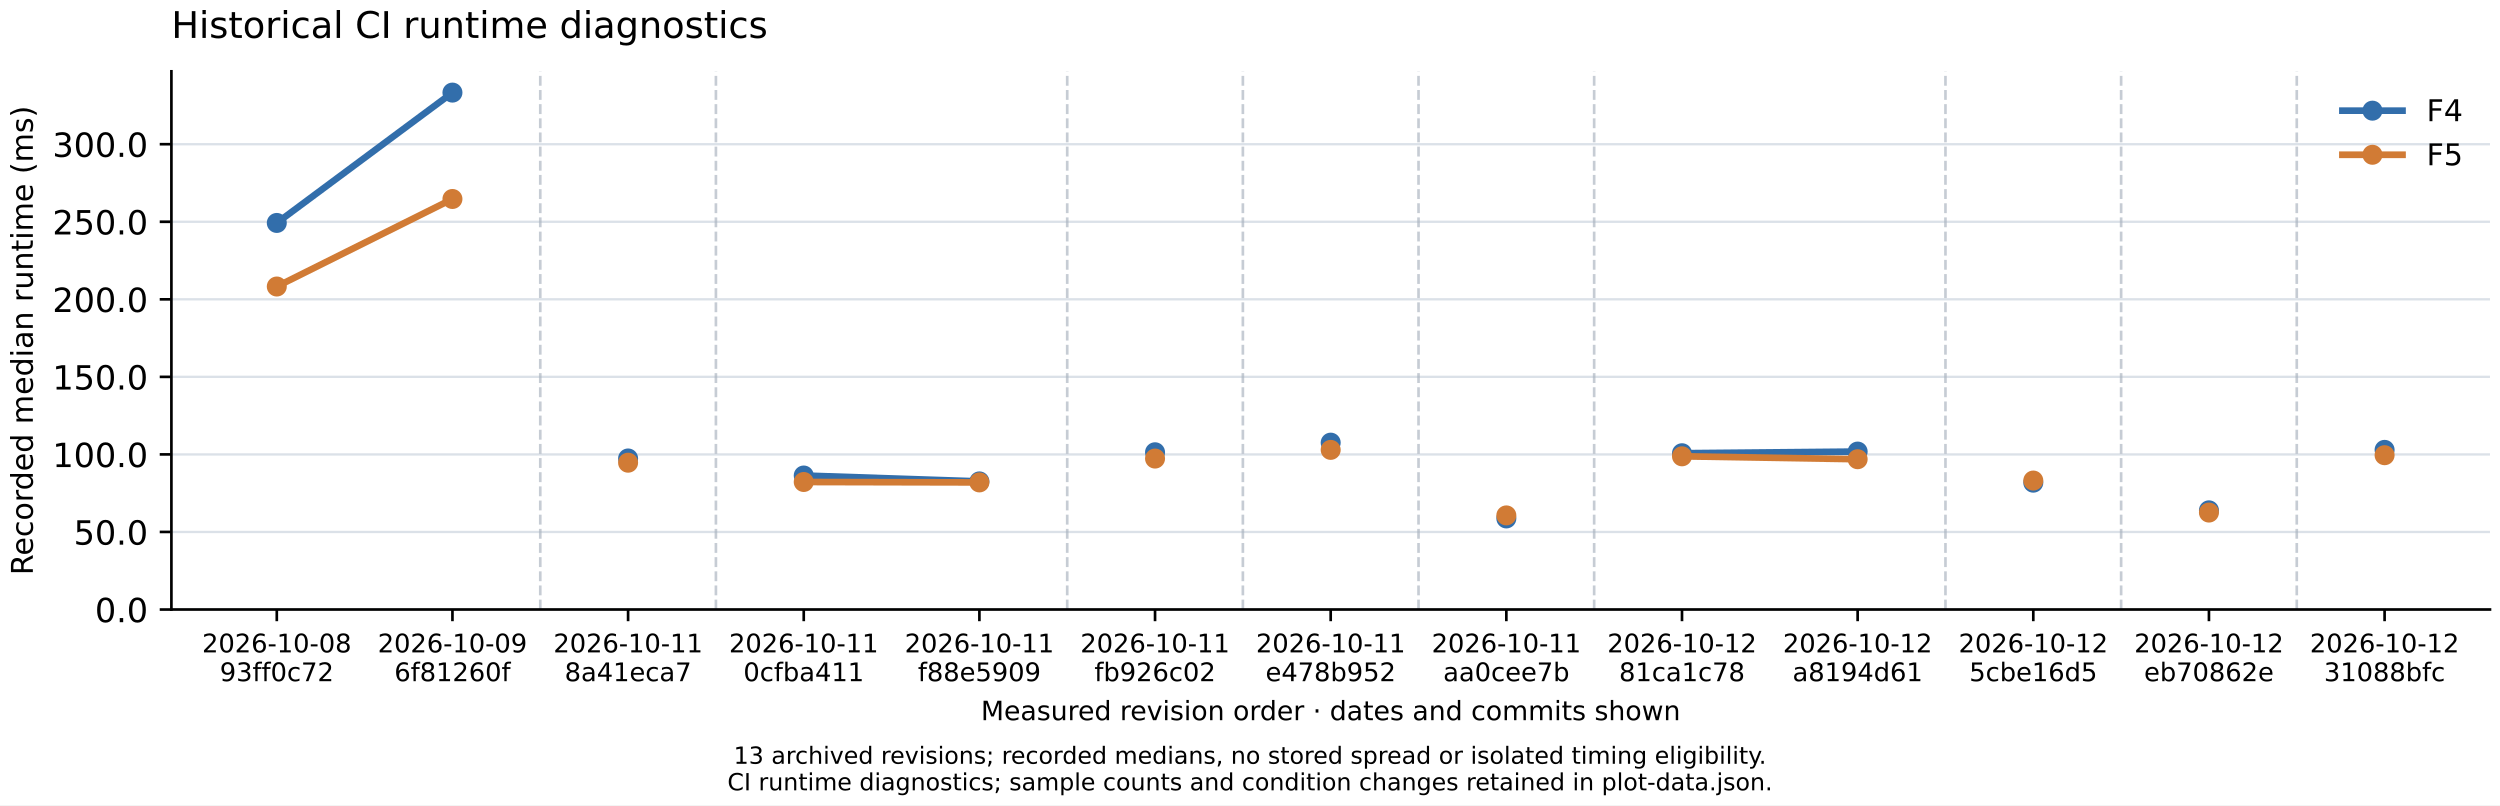
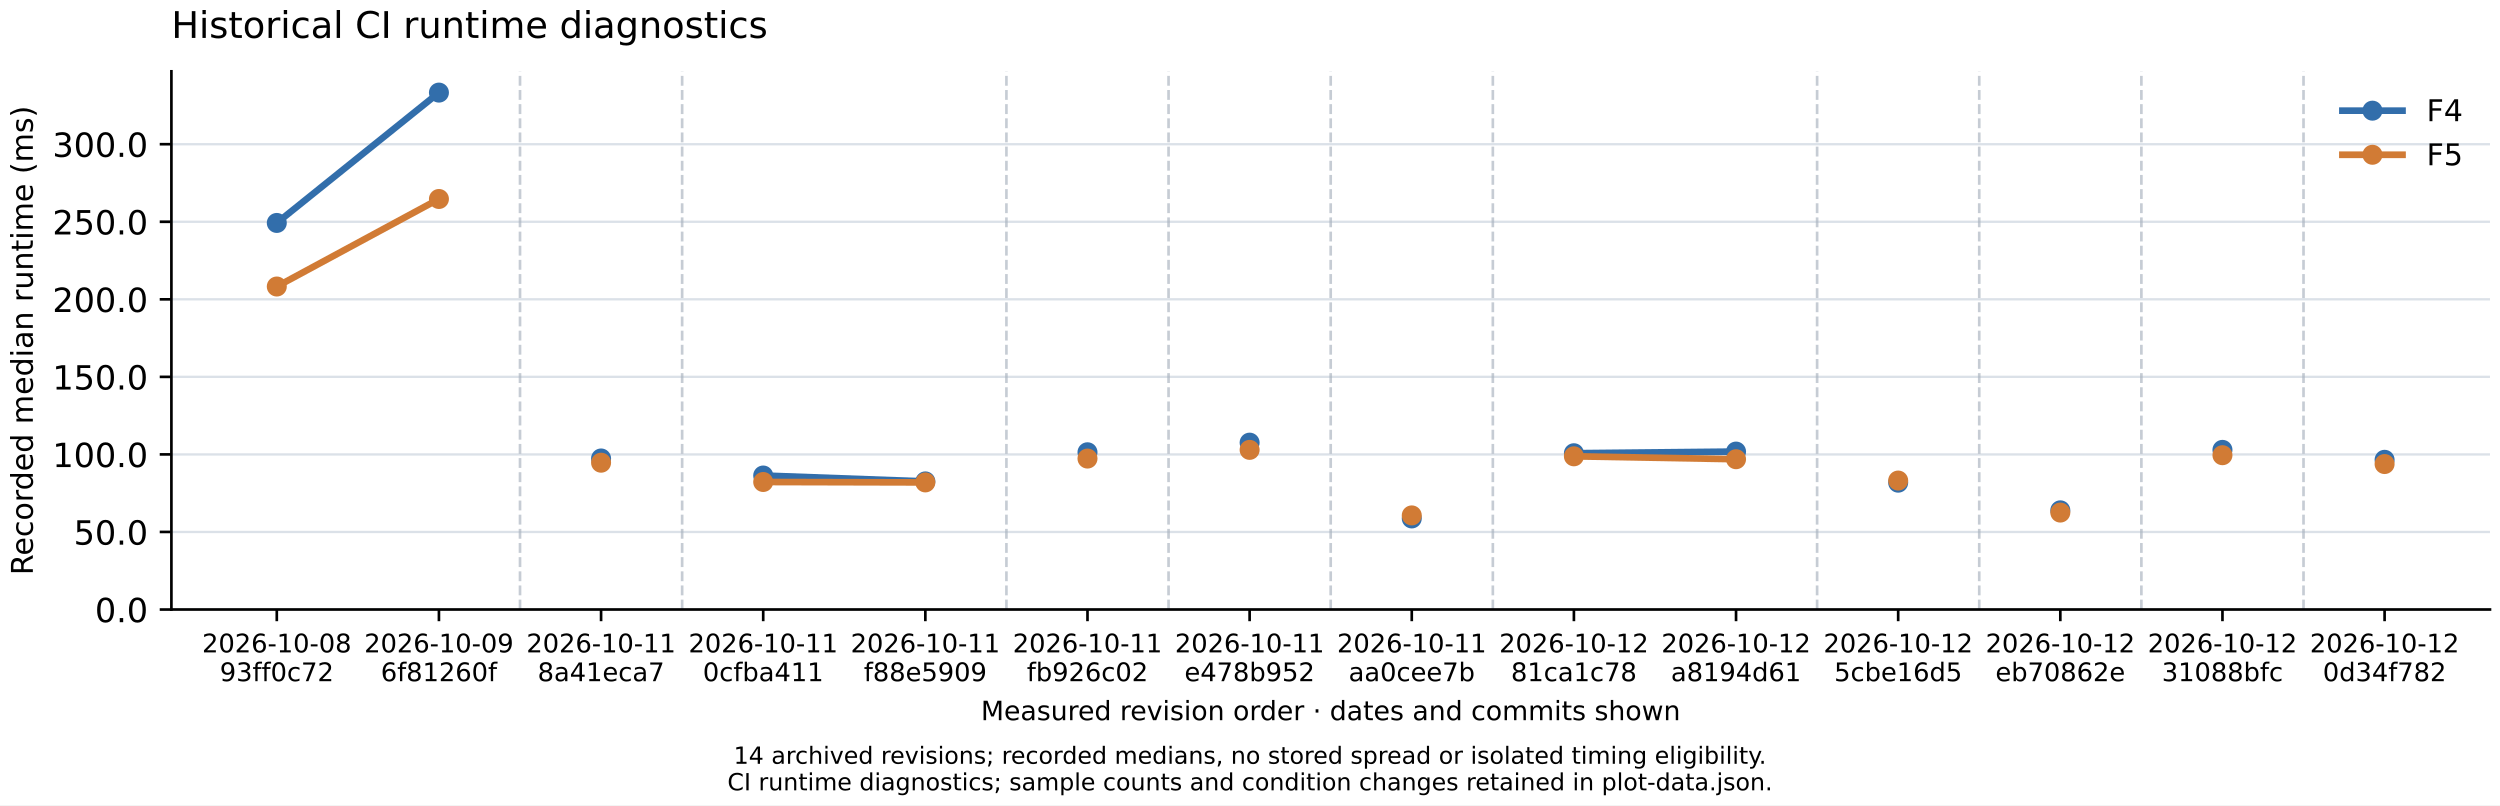
<svg xmlns="http://www.w3.org/2000/svg" xmlns:xlink="http://www.w3.org/1999/xlink" width="748.8pt" height="241.2pt" viewBox="0 0 748.8 241.2" version="1.1">
  <defs>
    <style type="text/css">*{stroke-linejoin: round; stroke-linecap: butt}</style>
  </defs>
  <g id="figure_1">
    <g id="patch_1">
      <path d="M 0 241.2  L 748.8 241.2  L 748.8 0  L 0 0  z " style="fill: #ffffff" />
    </g>
    <g id="axes_1">
      <g id="patch_2">
        <path d="M 51.339 182.56  L 745.8 182.56  L 745.8 21.359  L 51.339 21.359  z " style="fill: #ffffff" />
      </g>
      <g id="matplotlib.axis_1">
        <g id="xtick_1">
          <g id="line2d_1">
            <defs>
              <path id="m1b1e677c78" d="M 0 0  L 0 3.5  " style="stroke: #000000; stroke-width: 0.8" />
            </defs>
            <g>
              <use xlink:href="#m1b1e677c78" x="82.905" y="182.56" style="stroke: #000000; stroke-width: 0.8" />
            </g>
          </g>
          <g id="text_1">
            <text style="font-size: 7.7px; font-family: 'DejaVu Sans', 'Bitstream Vera Sans', 'Computer Modern Sans Serif', 'Lucida Grande', 'Verdana', 'Geneva', 'Lucid', 'Arial', 'Helvetica', 'Avant Garde', sans-serif" transform="translate(60.53057 195.4112)">2026-10-08</text>
            <text style="font-size: 7.7px; font-family: 'DejaVu Sans', 'Bitstream Vera Sans', 'Computer Modern Sans Serif', 'Lucida Grande', 'Verdana', 'Geneva', 'Lucid', 'Arial', 'Helvetica', 'Avant Garde', sans-serif" transform="translate(65.82974 204.0335)">93ff0c72</text>
          </g>
        </g>
        <g id="xtick_2">
          <g id="line2d_2">
            <g>
-               <use xlink:href="#m1b1e677c78" x="135.516" y="182.56" style="stroke: #000000; stroke-width: 0.8" />
+               <use xlink:href="#m1b1e677c78" x="131.469" y="182.56" style="stroke: #000000; stroke-width: 0.8" />
            </g>
          </g>
          <g id="text_2">
-             <text style="font-size: 7.7px; font-family: 'DejaVu Sans', 'Bitstream Vera Sans', 'Computer Modern Sans Serif', 'Lucida Grande', 'Verdana', 'Geneva', 'Lucid', 'Arial', 'Helvetica', 'Avant Garde', sans-serif" transform="translate(113.1413 195.4112)">2026-10-09</text>
-             <text style="font-size: 7.7px; font-family: 'DejaVu Sans', 'Bitstream Vera Sans', 'Computer Modern Sans Serif', 'Lucida Grande', 'Verdana', 'Geneva', 'Lucid', 'Arial', 'Helvetica', 'Avant Garde', sans-serif" transform="translate(118.1078 204.0335)">6f81260f</text>
+             <text style="font-size: 7.7px; font-family: 'DejaVu Sans', 'Bitstream Vera Sans', 'Computer Modern Sans Serif', 'Lucida Grande', 'Verdana', 'Geneva', 'Lucid', 'Arial', 'Helvetica', 'Avant Garde', sans-serif" transform="translate(109.0943 195.4112)">2026-10-09</text>
+             <text style="font-size: 7.7px; font-family: 'DejaVu Sans', 'Bitstream Vera Sans', 'Computer Modern Sans Serif', 'Lucida Grande', 'Verdana', 'Geneva', 'Lucid', 'Arial', 'Helvetica', 'Avant Garde', sans-serif" transform="translate(114.0608 204.0335)">6f81260f</text>
          </g>
        </g>
        <g id="xtick_3">
          <g id="line2d_3">
            <g>
-               <use xlink:href="#m1b1e677c78" x="188.126" y="182.56" style="stroke: #000000; stroke-width: 0.8" />
+               <use xlink:href="#m1b1e677c78" x="180.033" y="182.56" style="stroke: #000000; stroke-width: 0.8" />
            </g>
          </g>
          <g id="text_3">
-             <text style="font-size: 7.7px; font-family: 'DejaVu Sans', 'Bitstream Vera Sans', 'Computer Modern Sans Serif', 'Lucida Grande', 'Verdana', 'Geneva', 'Lucid', 'Arial', 'Helvetica', 'Avant Garde', sans-serif" transform="translate(165.752 195.4112)">2026-10-11</text>
-             <text style="font-size: 7.7px; font-family: 'DejaVu Sans', 'Bitstream Vera Sans', 'Computer Modern Sans Serif', 'Lucida Grande', 'Verdana', 'Geneva', 'Lucid', 'Arial', 'Helvetica', 'Avant Garde', sans-serif" transform="translate(169.1237 204.0335)">8a41eca7</text>
+             <text style="font-size: 7.7px; font-family: 'DejaVu Sans', 'Bitstream Vera Sans', 'Computer Modern Sans Serif', 'Lucida Grande', 'Verdana', 'Geneva', 'Lucid', 'Arial', 'Helvetica', 'Avant Garde', sans-serif" transform="translate(157.658 195.4112)">2026-10-11</text>
+             <text style="font-size: 7.7px; font-family: 'DejaVu Sans', 'Bitstream Vera Sans', 'Computer Modern Sans Serif', 'Lucida Grande', 'Verdana', 'Geneva', 'Lucid', 'Arial', 'Helvetica', 'Avant Garde', sans-serif" transform="translate(161.0298 204.0335)">8a41eca7</text>
          </g>
        </g>
        <g id="xtick_4">
          <g id="line2d_4">
            <g>
-               <use xlink:href="#m1b1e677c78" x="240.737" y="182.56" style="stroke: #000000; stroke-width: 0.8" />
+               <use xlink:href="#m1b1e677c78" x="228.596" y="182.56" style="stroke: #000000; stroke-width: 0.8" />
            </g>
          </g>
          <g id="text_4">
-             <text style="font-size: 7.7px; font-family: 'DejaVu Sans', 'Bitstream Vera Sans', 'Computer Modern Sans Serif', 'Lucida Grande', 'Verdana', 'Geneva', 'Lucid', 'Arial', 'Helvetica', 'Avant Garde', sans-serif" transform="translate(218.3626 195.4112)">2026-10-11</text>
-             <text style="font-size: 7.7px; font-family: 'DejaVu Sans', 'Bitstream Vera Sans', 'Computer Modern Sans Serif', 'Lucida Grande', 'Verdana', 'Geneva', 'Lucid', 'Arial', 'Helvetica', 'Avant Garde', sans-serif" transform="translate(222.6632 204.0335)">0cfba411</text>
+             <text style="font-size: 7.7px; font-family: 'DejaVu Sans', 'Bitstream Vera Sans', 'Computer Modern Sans Serif', 'Lucida Grande', 'Verdana', 'Geneva', 'Lucid', 'Arial', 'Helvetica', 'Avant Garde', sans-serif" transform="translate(206.2217 195.4112)">2026-10-11</text>
+             <text style="font-size: 7.7px; font-family: 'DejaVu Sans', 'Bitstream Vera Sans', 'Computer Modern Sans Serif', 'Lucida Grande', 'Verdana', 'Geneva', 'Lucid', 'Arial', 'Helvetica', 'Avant Garde', sans-serif" transform="translate(210.5223 204.0335)">0cfba411</text>
          </g>
        </g>
        <g id="xtick_5">
          <g id="line2d_5">
            <g>
-               <use xlink:href="#m1b1e677c78" x="293.348" y="182.56" style="stroke: #000000; stroke-width: 0.8" />
+               <use xlink:href="#m1b1e677c78" x="277.16" y="182.56" style="stroke: #000000; stroke-width: 0.8" />
            </g>
          </g>
          <g id="text_5">
-             <text style="font-size: 7.7px; font-family: 'DejaVu Sans', 'Bitstream Vera Sans', 'Computer Modern Sans Serif', 'Lucida Grande', 'Verdana', 'Geneva', 'Lucid', 'Arial', 'Helvetica', 'Avant Garde', sans-serif" transform="translate(270.9733 195.4112)">2026-10-11</text>
-             <text style="font-size: 7.7px; font-family: 'DejaVu Sans', 'Bitstream Vera Sans', 'Computer Modern Sans Serif', 'Lucida Grande', 'Verdana', 'Geneva', 'Lucid', 'Arial', 'Helvetica', 'Avant Garde', sans-serif" transform="translate(274.9262 204.0335)">f88e5909</text>
+             <text style="font-size: 7.7px; font-family: 'DejaVu Sans', 'Bitstream Vera Sans', 'Computer Modern Sans Serif', 'Lucida Grande', 'Verdana', 'Geneva', 'Lucid', 'Arial', 'Helvetica', 'Avant Garde', sans-serif" transform="translate(254.7854 195.4112)">2026-10-11</text>
+             <text style="font-size: 7.7px; font-family: 'DejaVu Sans', 'Bitstream Vera Sans', 'Computer Modern Sans Serif', 'Lucida Grande', 'Verdana', 'Geneva', 'Lucid', 'Arial', 'Helvetica', 'Avant Garde', sans-serif" transform="translate(258.7383 204.0335)">f88e5909</text>
          </g>
        </g>
        <g id="xtick_6">
          <g id="line2d_6">
            <g>
-               <use xlink:href="#m1b1e677c78" x="345.959" y="182.56" style="stroke: #000000; stroke-width: 0.8" />
+               <use xlink:href="#m1b1e677c78" x="325.724" y="182.56" style="stroke: #000000; stroke-width: 0.8" />
            </g>
          </g>
          <g id="text_6">
-             <text style="font-size: 7.7px; font-family: 'DejaVu Sans', 'Bitstream Vera Sans', 'Computer Modern Sans Serif', 'Lucida Grande', 'Verdana', 'Geneva', 'Lucid', 'Arial', 'Helvetica', 'Avant Garde', sans-serif" transform="translate(323.584 195.4112)">2026-10-11</text>
-             <text style="font-size: 7.7px; font-family: 'DejaVu Sans', 'Bitstream Vera Sans', 'Computer Modern Sans Serif', 'Lucida Grande', 'Verdana', 'Geneva', 'Lucid', 'Arial', 'Helvetica', 'Avant Garde', sans-serif" transform="translate(327.7944 204.0335)">fb926c02</text>
+             <text style="font-size: 7.7px; font-family: 'DejaVu Sans', 'Bitstream Vera Sans', 'Computer Modern Sans Serif', 'Lucida Grande', 'Verdana', 'Geneva', 'Lucid', 'Arial', 'Helvetica', 'Avant Garde', sans-serif" transform="translate(303.3491 195.4112)">2026-10-11</text>
+             <text style="font-size: 7.7px; font-family: 'DejaVu Sans', 'Bitstream Vera Sans', 'Computer Modern Sans Serif', 'Lucida Grande', 'Verdana', 'Geneva', 'Lucid', 'Arial', 'Helvetica', 'Avant Garde', sans-serif" transform="translate(307.5595 204.0335)">fb926c02</text>
          </g>
        </g>
        <g id="xtick_7">
          <g id="line2d_7">
            <g>
-               <use xlink:href="#m1b1e677c78" x="398.569" y="182.56" style="stroke: #000000; stroke-width: 0.8" />
+               <use xlink:href="#m1b1e677c78" x="374.287" y="182.56" style="stroke: #000000; stroke-width: 0.8" />
            </g>
          </g>
          <g id="text_7">
-             <text style="font-size: 7.7px; font-family: 'DejaVu Sans', 'Bitstream Vera Sans', 'Computer Modern Sans Serif', 'Lucida Grande', 'Verdana', 'Geneva', 'Lucid', 'Arial', 'Helvetica', 'Avant Garde', sans-serif" transform="translate(376.1947 195.4112)">2026-10-11</text>
-             <text style="font-size: 7.7px; font-family: 'DejaVu Sans', 'Bitstream Vera Sans', 'Computer Modern Sans Serif', 'Lucida Grande', 'Verdana', 'Geneva', 'Lucid', 'Arial', 'Helvetica', 'Avant Garde', sans-serif" transform="translate(379.0587 204.0335)">e478b952</text>
+             <text style="font-size: 7.7px; font-family: 'DejaVu Sans', 'Bitstream Vera Sans', 'Computer Modern Sans Serif', 'Lucida Grande', 'Verdana', 'Geneva', 'Lucid', 'Arial', 'Helvetica', 'Avant Garde', sans-serif" transform="translate(351.9128 195.4112)">2026-10-11</text>
+             <text style="font-size: 7.7px; font-family: 'DejaVu Sans', 'Bitstream Vera Sans', 'Computer Modern Sans Serif', 'Lucida Grande', 'Verdana', 'Geneva', 'Lucid', 'Arial', 'Helvetica', 'Avant Garde', sans-serif" transform="translate(354.7769 204.0335)">e478b952</text>
          </g>
        </g>
        <g id="xtick_8">
          <g id="line2d_8">
            <g>
-               <use xlink:href="#m1b1e677c78" x="451.18" y="182.56" style="stroke: #000000; stroke-width: 0.8" />
+               <use xlink:href="#m1b1e677c78" x="422.851" y="182.56" style="stroke: #000000; stroke-width: 0.8" />
            </g>
          </g>
          <g id="text_8">
-             <text style="font-size: 7.7px; font-family: 'DejaVu Sans', 'Bitstream Vera Sans', 'Computer Modern Sans Serif', 'Lucida Grande', 'Verdana', 'Geneva', 'Lucid', 'Arial', 'Helvetica', 'Avant Garde', sans-serif" transform="translate(428.8054 195.4112)">2026-10-11</text>
-             <text style="font-size: 7.7px; font-family: 'DejaVu Sans', 'Bitstream Vera Sans', 'Computer Modern Sans Serif', 'Lucida Grande', 'Verdana', 'Geneva', 'Lucid', 'Arial', 'Helvetica', 'Avant Garde', sans-serif" transform="translate(432.2632 204.0335)">aa0cee7b</text>
+             <text style="font-size: 7.7px; font-family: 'DejaVu Sans', 'Bitstream Vera Sans', 'Computer Modern Sans Serif', 'Lucida Grande', 'Verdana', 'Geneva', 'Lucid', 'Arial', 'Helvetica', 'Avant Garde', sans-serif" transform="translate(400.4766 195.4112)">2026-10-11</text>
+             <text style="font-size: 7.7px; font-family: 'DejaVu Sans', 'Bitstream Vera Sans', 'Computer Modern Sans Serif', 'Lucida Grande', 'Verdana', 'Geneva', 'Lucid', 'Arial', 'Helvetica', 'Avant Garde', sans-serif" transform="translate(403.9343 204.0335)">aa0cee7b</text>
          </g>
        </g>
        <g id="xtick_9">
          <g id="line2d_9">
            <g>
-               <use xlink:href="#m1b1e677c78" x="503.791" y="182.56" style="stroke: #000000; stroke-width: 0.8" />
+               <use xlink:href="#m1b1e677c78" x="471.415" y="182.56" style="stroke: #000000; stroke-width: 0.8" />
            </g>
          </g>
          <g id="text_9">
-             <text style="font-size: 7.7px; font-family: 'DejaVu Sans', 'Bitstream Vera Sans', 'Computer Modern Sans Serif', 'Lucida Grande', 'Verdana', 'Geneva', 'Lucid', 'Arial', 'Helvetica', 'Avant Garde', sans-serif" transform="translate(481.4161 195.4112)">2026-10-12</text>
-             <text style="font-size: 7.7px; font-family: 'DejaVu Sans', 'Bitstream Vera Sans', 'Computer Modern Sans Serif', 'Lucida Grande', 'Verdana', 'Geneva', 'Lucid', 'Arial', 'Helvetica', 'Avant Garde', sans-serif" transform="translate(484.9497 204.0335)">81ca1c78</text>
+             <text style="font-size: 7.7px; font-family: 'DejaVu Sans', 'Bitstream Vera Sans', 'Computer Modern Sans Serif', 'Lucida Grande', 'Verdana', 'Geneva', 'Lucid', 'Arial', 'Helvetica', 'Avant Garde', sans-serif" transform="translate(449.0403 195.4112)">2026-10-12</text>
+             <text style="font-size: 7.7px; font-family: 'DejaVu Sans', 'Bitstream Vera Sans', 'Computer Modern Sans Serif', 'Lucida Grande', 'Verdana', 'Geneva', 'Lucid', 'Arial', 'Helvetica', 'Avant Garde', sans-serif" transform="translate(452.5738 204.0335)">81ca1c78</text>
          </g>
        </g>
        <g id="xtick_10">
          <g id="line2d_10">
            <g>
-               <use xlink:href="#m1b1e677c78" x="556.401" y="182.56" style="stroke: #000000; stroke-width: 0.8" />
+               <use xlink:href="#m1b1e677c78" x="519.978" y="182.56" style="stroke: #000000; stroke-width: 0.8" />
            </g>
          </g>
          <g id="text_10">
-             <text style="font-size: 7.7px; font-family: 'DejaVu Sans', 'Bitstream Vera Sans', 'Computer Modern Sans Serif', 'Lucida Grande', 'Verdana', 'Geneva', 'Lucid', 'Arial', 'Helvetica', 'Avant Garde', sans-serif" transform="translate(534.0268 195.4112)">2026-10-12</text>
-             <text style="font-size: 7.7px; font-family: 'DejaVu Sans', 'Bitstream Vera Sans', 'Computer Modern Sans Serif', 'Lucida Grande', 'Verdana', 'Geneva', 'Lucid', 'Arial', 'Helvetica', 'Avant Garde', sans-serif" transform="translate(536.9004 204.0335)">a8194d61</text>
+             <text style="font-size: 7.7px; font-family: 'DejaVu Sans', 'Bitstream Vera Sans', 'Computer Modern Sans Serif', 'Lucida Grande', 'Verdana', 'Geneva', 'Lucid', 'Arial', 'Helvetica', 'Avant Garde', sans-serif" transform="translate(497.604 195.4112)">2026-10-12</text>
+             <text style="font-size: 7.7px; font-family: 'DejaVu Sans', 'Bitstream Vera Sans', 'Computer Modern Sans Serif', 'Lucida Grande', 'Verdana', 'Geneva', 'Lucid', 'Arial', 'Helvetica', 'Avant Garde', sans-serif" transform="translate(500.4776 204.0335)">a8194d61</text>
          </g>
        </g>
        <g id="xtick_11">
          <g id="line2d_11">
            <g>
-               <use xlink:href="#m1b1e677c78" x="609.012" y="182.56" style="stroke: #000000; stroke-width: 0.8" />
+               <use xlink:href="#m1b1e677c78" x="568.542" y="182.56" style="stroke: #000000; stroke-width: 0.8" />
            </g>
          </g>
          <g id="text_11">
-             <text style="font-size: 7.7px; font-family: 'DejaVu Sans', 'Bitstream Vera Sans', 'Computer Modern Sans Serif', 'Lucida Grande', 'Verdana', 'Geneva', 'Lucid', 'Arial', 'Helvetica', 'Avant Garde', sans-serif" transform="translate(586.6375 195.4112)">2026-10-12</text>
-             <text style="font-size: 7.7px; font-family: 'DejaVu Sans', 'Bitstream Vera Sans', 'Computer Modern Sans Serif', 'Lucida Grande', 'Verdana', 'Geneva', 'Lucid', 'Arial', 'Helvetica', 'Avant Garde', sans-serif" transform="translate(589.8396 204.0335)">5cbe16d5</text>
+             <text style="font-size: 7.7px; font-family: 'DejaVu Sans', 'Bitstream Vera Sans', 'Computer Modern Sans Serif', 'Lucida Grande', 'Verdana', 'Geneva', 'Lucid', 'Arial', 'Helvetica', 'Avant Garde', sans-serif" transform="translate(546.1677 195.4112)">2026-10-12</text>
+             <text style="font-size: 7.7px; font-family: 'DejaVu Sans', 'Bitstream Vera Sans', 'Computer Modern Sans Serif', 'Lucida Grande', 'Verdana', 'Geneva', 'Lucid', 'Arial', 'Helvetica', 'Avant Garde', sans-serif" transform="translate(549.3698 204.0335)">5cbe16d5</text>
          </g>
        </g>
        <g id="xtick_12">
          <g id="line2d_12">
            <g>
-               <use xlink:href="#m1b1e677c78" x="661.623" y="182.56" style="stroke: #000000; stroke-width: 0.8" />
+               <use xlink:href="#m1b1e677c78" x="617.106" y="182.56" style="stroke: #000000; stroke-width: 0.8" />
            </g>
          </g>
          <g id="text_12">
-             <text style="font-size: 7.7px; font-family: 'DejaVu Sans', 'Bitstream Vera Sans', 'Computer Modern Sans Serif', 'Lucida Grande', 'Verdana', 'Geneva', 'Lucid', 'Arial', 'Helvetica', 'Avant Garde', sans-serif" transform="translate(639.2481 195.4112)">2026-10-12</text>
-             <text style="font-size: 7.7px; font-family: 'DejaVu Sans', 'Bitstream Vera Sans', 'Computer Modern Sans Serif', 'Lucida Grande', 'Verdana', 'Geneva', 'Lucid', 'Arial', 'Helvetica', 'Avant Garde', sans-serif" transform="translate(642.1928 204.0335)">eb70862e</text>
+             <text style="font-size: 7.7px; font-family: 'DejaVu Sans', 'Bitstream Vera Sans', 'Computer Modern Sans Serif', 'Lucida Grande', 'Verdana', 'Geneva', 'Lucid', 'Arial', 'Helvetica', 'Avant Garde', sans-serif" transform="translate(594.7314 195.4112)">2026-10-12</text>
+             <text style="font-size: 7.7px; font-family: 'DejaVu Sans', 'Bitstream Vera Sans', 'Computer Modern Sans Serif', 'Lucida Grande', 'Verdana', 'Geneva', 'Lucid', 'Arial', 'Helvetica', 'Avant Garde', sans-serif" transform="translate(597.6761 204.0335)">eb70862e</text>
          </g>
        </g>
        <g id="xtick_13">
          <g id="line2d_13">
            <g>
+               <use xlink:href="#m1b1e677c78" x="665.67" y="182.56" style="stroke: #000000; stroke-width: 0.8" />
+             </g>
+           </g>
+           <g id="text_13">
+             <text style="font-size: 7.7px; font-family: 'DejaVu Sans', 'Bitstream Vera Sans', 'Computer Modern Sans Serif', 'Lucida Grande', 'Verdana', 'Geneva', 'Lucid', 'Arial', 'Helvetica', 'Avant Garde', sans-serif" transform="translate(643.2951 195.4112)">2026-10-12</text>
+             <text style="font-size: 7.7px; font-family: 'DejaVu Sans', 'Bitstream Vera Sans', 'Computer Modern Sans Serif', 'Lucida Grande', 'Verdana', 'Geneva', 'Lucid', 'Arial', 'Helvetica', 'Avant Garde', sans-serif" transform="translate(647.5055 204.0335)">31088bfc</text>
+           </g>
+         </g>
+         <g id="xtick_14">
+           <g id="line2d_14">
+             <g>
              <use xlink:href="#m1b1e677c78" x="714.233" y="182.56" style="stroke: #000000; stroke-width: 0.8" />
            </g>
          </g>
-           <g id="text_13">
+           <g id="text_14">
            <text style="font-size: 7.7px; font-family: 'DejaVu Sans', 'Bitstream Vera Sans', 'Computer Modern Sans Serif', 'Lucida Grande', 'Verdana', 'Geneva', 'Lucid', 'Arial', 'Helvetica', 'Avant Garde', sans-serif" transform="translate(691.8588 195.4112)">2026-10-12</text>
-             <text style="font-size: 7.7px; font-family: 'DejaVu Sans', 'Bitstream Vera Sans', 'Computer Modern Sans Serif', 'Lucida Grande', 'Verdana', 'Geneva', 'Lucid', 'Arial', 'Helvetica', 'Avant Garde', sans-serif" transform="translate(696.0692 204.0335)">31088bfc</text>
-           </g>
-         </g>
-         <g id="text_14">
+             <text style="font-size: 7.7px; font-family: 'DejaVu Sans', 'Bitstream Vera Sans', 'Computer Modern Sans Serif', 'Lucida Grande', 'Verdana', 'Geneva', 'Lucid', 'Arial', 'Helvetica', 'Avant Garde', sans-serif" transform="translate(695.7365 204.0335)">0d34f782</text>
+           </g>
+         </g>
+         <g id="text_15">
          <text style="font-size: 8px; font-family: 'DejaVu Sans', 'Bitstream Vera Sans', 'Computer Modern Sans Serif', 'Lucida Grande', 'Verdana', 'Geneva', 'Lucid', 'Arial', 'Helvetica', 'Avant Garde', sans-serif; text-anchor: middle" x="398.569" y="215.714" transform="rotate(-0 398.5692 215.7136)">Measured revision order · dates and commits shown</text>
        </g>
      </g>
      <g id="matplotlib.axis_2">
        <g id="ytick_1">
-           <g id="line2d_14">
+           <g id="line2d_15">
            <path d="M 51.339 182.56  L 745.8 182.56  " clip-path="url(#p74ee04e42f)" style="fill: none; stroke: #dbe1e8; stroke-width: 0.7; stroke-linecap: square" />
          </g>
-           <g id="line2d_15">
+           <g id="line2d_16">
            <defs>
              <path id="m220a0f0983" d="M 0 0  L -3.5 0  " style="stroke: #000000; stroke-width: 0.8" />
            </defs>
            <g>
              <use xlink:href="#m220a0f0983" x="51.339" y="182.56" style="stroke: #000000; stroke-width: 0.8" />
            </g>
          </g>
-           <g id="text_15">
+           <g id="text_16">
            <text style="font-size: 10px; font-family: 'DejaVu Sans', 'Bitstream Vera Sans', 'Computer Modern Sans Serif', 'Lucida Grande', 'Verdana', 'Geneva', 'Lucid', 'Arial', 'Helvetica', 'Avant Garde', sans-serif; text-anchor: end" x="44.339" y="186.36" transform="rotate(-0 44.33868 186.3596)">0.0</text>
          </g>
        </g>
        <g id="ytick_2">
-           <g id="line2d_16">
+           <g id="line2d_17">
            <path d="M 51.339 159.333  L 745.8 159.333  " clip-path="url(#p74ee04e42f)" style="fill: none; stroke: #dbe1e8; stroke-width: 0.7; stroke-linecap: square" />
          </g>
-           <g id="line2d_17">
+           <g id="line2d_18">
            <g>
              <use xlink:href="#m220a0f0983" x="51.339" y="159.333" style="stroke: #000000; stroke-width: 0.8" />
            </g>
          </g>
-           <g id="text_16">
+           <g id="text_17">
            <text style="font-size: 10px; font-family: 'DejaVu Sans', 'Bitstream Vera Sans', 'Computer Modern Sans Serif', 'Lucida Grande', 'Verdana', 'Geneva', 'Lucid', 'Arial', 'Helvetica', 'Avant Garde', sans-serif; text-anchor: end" x="44.339" y="163.132" transform="rotate(-0 44.33868 163.1321)">50.0</text>
          </g>
        </g>
        <g id="ytick_3">
-           <g id="line2d_18">
+           <g id="line2d_19">
            <path d="M 51.339 136.105  L 745.8 136.105  " clip-path="url(#p74ee04e42f)" style="fill: none; stroke: #dbe1e8; stroke-width: 0.7; stroke-linecap: square" />
          </g>
-           <g id="line2d_19">
+           <g id="line2d_20">
            <g>
              <use xlink:href="#m220a0f0983" x="51.339" y="136.105" style="stroke: #000000; stroke-width: 0.8" />
            </g>
          </g>
-           <g id="text_17">
+           <g id="text_18">
            <text style="font-size: 10px; font-family: 'DejaVu Sans', 'Bitstream Vera Sans', 'Computer Modern Sans Serif', 'Lucida Grande', 'Verdana', 'Geneva', 'Lucid', 'Arial', 'Helvetica', 'Avant Garde', sans-serif; text-anchor: end" x="44.339" y="139.905" transform="rotate(-0 44.33868 139.9046)">100.0</text>
          </g>
        </g>
        <g id="ytick_4">
-           <g id="line2d_20">
+           <g id="line2d_21">
            <path d="M 51.339 112.878  L 745.8 112.878  " clip-path="url(#p74ee04e42f)" style="fill: none; stroke: #dbe1e8; stroke-width: 0.7; stroke-linecap: square" />
          </g>
-           <g id="line2d_21">
+           <g id="line2d_22">
            <g>
              <use xlink:href="#m220a0f0983" x="51.339" y="112.878" style="stroke: #000000; stroke-width: 0.8" />
            </g>
          </g>
-           <g id="text_18">
+           <g id="text_19">
            <text style="font-size: 10px; font-family: 'DejaVu Sans', 'Bitstream Vera Sans', 'Computer Modern Sans Serif', 'Lucida Grande', 'Verdana', 'Geneva', 'Lucid', 'Arial', 'Helvetica', 'Avant Garde', sans-serif; text-anchor: end" x="44.339" y="116.677" transform="rotate(-0 44.33868 116.6771)">150.0</text>
          </g>
        </g>
        <g id="ytick_5">
-           <g id="line2d_22">
+           <g id="line2d_23">
            <path d="M 51.339 89.65  L 745.8 89.65  " clip-path="url(#p74ee04e42f)" style="fill: none; stroke: #dbe1e8; stroke-width: 0.7; stroke-linecap: square" />
          </g>
-           <g id="line2d_23">
+           <g id="line2d_24">
            <g>
              <use xlink:href="#m220a0f0983" x="51.339" y="89.65" style="stroke: #000000; stroke-width: 0.8" />
            </g>
          </g>
-           <g id="text_19">
+           <g id="text_20">
            <text style="font-size: 10px; font-family: 'DejaVu Sans', 'Bitstream Vera Sans', 'Computer Modern Sans Serif', 'Lucida Grande', 'Verdana', 'Geneva', 'Lucid', 'Arial', 'Helvetica', 'Avant Garde', sans-serif; text-anchor: end" x="44.339" y="93.45" transform="rotate(-0 44.33868 93.44966)">200.0</text>
          </g>
        </g>
        <g id="ytick_6">
-           <g id="line2d_24">
+           <g id="line2d_25">
            <path d="M 51.339 66.423  L 745.8 66.423  " clip-path="url(#p74ee04e42f)" style="fill: none; stroke: #dbe1e8; stroke-width: 0.7; stroke-linecap: square" />
          </g>
-           <g id="line2d_25">
+           <g id="line2d_26">
            <g>
              <use xlink:href="#m220a0f0983" x="51.339" y="66.423" style="stroke: #000000; stroke-width: 0.8" />
            </g>
          </g>
-           <g id="text_20">
+           <g id="text_21">
            <text style="font-size: 10px; font-family: 'DejaVu Sans', 'Bitstream Vera Sans', 'Computer Modern Sans Serif', 'Lucida Grande', 'Verdana', 'Geneva', 'Lucid', 'Arial', 'Helvetica', 'Avant Garde', sans-serif; text-anchor: end" x="44.339" y="70.222" transform="rotate(-0 44.33868 70.22217)">250.0</text>
          </g>
        </g>
        <g id="ytick_7">
-           <g id="line2d_26">
+           <g id="line2d_27">
            <path d="M 51.339 43.195  L 745.8 43.195  " clip-path="url(#p74ee04e42f)" style="fill: none; stroke: #dbe1e8; stroke-width: 0.7; stroke-linecap: square" />
          </g>
-           <g id="line2d_27">
+           <g id="line2d_28">
            <g>
              <use xlink:href="#m220a0f0983" x="51.339" y="43.195" style="stroke: #000000; stroke-width: 0.8" />
            </g>
          </g>
-           <g id="text_21">
+           <g id="text_22">
            <text style="font-size: 10px; font-family: 'DejaVu Sans', 'Bitstream Vera Sans', 'Computer Modern Sans Serif', 'Lucida Grande', 'Verdana', 'Geneva', 'Lucid', 'Arial', 'Helvetica', 'Avant Garde', sans-serif; text-anchor: end" x="44.339" y="46.995" transform="rotate(-0 44.33868 46.99468)">300.0</text>
          </g>
        </g>
-         <g id="text_22">
+         <g id="text_23">
          <text style="font-size: 9px; font-family: 'DejaVu Sans', 'Bitstream Vera Sans', 'Computer Modern Sans Serif', 'Lucida Grande', 'Verdana', 'Geneva', 'Lucid', 'Arial', 'Helvetica', 'Avant Garde', sans-serif; text-anchor: middle" x="9.839" y="101.959" transform="rotate(-90 9.838834 101.9595)">Recorded median runtime (ms)</text>
        </g>
      </g>
-       <g id="line2d_28">
-         <path d="M 82.905 66.776  L 135.516 27.736  " clip-path="url(#p74ee04e42f)" style="fill: none; stroke: #326eab; stroke-width: 2; stroke-linecap: square" />
+       <g id="line2d_29">
+         <path d="M 82.905 66.776  L 131.469 27.736  " clip-path="url(#p74ee04e42f)" style="fill: none; stroke: #326eab; stroke-width: 2; stroke-linecap: square" />
        <defs>
          <path id="me6a577bb74" d="M 0 2.5  C 0.663 2.5 1.299 2.237 1.768 1.768  C 2.237 1.299 2.5 0.663 2.5 0  C 2.5 -0.663 2.237 -1.299 1.768 -1.768  C 1.299 -2.237 0.663 -2.5 0 -2.5  C -0.663 -2.5 -1.299 -2.237 -1.768 -1.768  C -2.237 -1.299 -2.5 -0.663 -2.5 0  C -2.5 0.663 -2.237 1.299 -1.768 1.768  C -1.299 2.237 -0.663 2.5 0 2.5  z " style="stroke: #326eab" />
        </defs>
        <g clip-path="url(#p74ee04e42f)">
          <use xlink:href="#me6a577bb74" x="82.905" y="66.776" style="fill: #326eab; stroke: #326eab" />
-           <use xlink:href="#me6a577bb74" x="135.516" y="27.736" style="fill: #326eab; stroke: #326eab" />
-         </g>
-       </g>
-       <g id="line2d_29">
-         <path d="M 188.126 137.323  " clip-path="url(#p74ee04e42f)" style="fill: none; stroke: #326eab; stroke-width: 2; stroke-linecap: square" />
-         <g clip-path="url(#p74ee04e42f)">
-           <use xlink:href="#me6a577bb74" x="188.126" y="137.323" style="fill: #326eab; stroke: #326eab" />
+           <use xlink:href="#me6a577bb74" x="131.469" y="27.736" style="fill: #326eab; stroke: #326eab" />
        </g>
      </g>
      <g id="line2d_30">
-         <path d="M 240.737 142.428  L 293.348 144.19  " clip-path="url(#p74ee04e42f)" style="fill: none; stroke: #326eab; stroke-width: 2; stroke-linecap: square" />
-         <g clip-path="url(#p74ee04e42f)">
-           <use xlink:href="#me6a577bb74" x="240.737" y="142.428" style="fill: #326eab; stroke: #326eab" />
-           <use xlink:href="#me6a577bb74" x="293.348" y="144.19" style="fill: #326eab; stroke: #326eab" />
+         <path d="M 180.033 137.323  " clip-path="url(#p74ee04e42f)" style="fill: none; stroke: #326eab; stroke-width: 2; stroke-linecap: square" />
+         <g clip-path="url(#p74ee04e42f)">
+           <use xlink:href="#me6a577bb74" x="180.033" y="137.323" style="fill: #326eab; stroke: #326eab" />
        </g>
      </g>
      <g id="line2d_31">
-         <path d="M 345.959 135.465  " clip-path="url(#p74ee04e42f)" style="fill: none; stroke: #326eab; stroke-width: 2; stroke-linecap: square" />
-         <g clip-path="url(#p74ee04e42f)">
-           <use xlink:href="#me6a577bb74" x="345.959" y="135.465" style="fill: #326eab; stroke: #326eab" />
+         <path d="M 228.596 142.428  L 277.16 144.19  " clip-path="url(#p74ee04e42f)" style="fill: none; stroke: #326eab; stroke-width: 2; stroke-linecap: square" />
+         <g clip-path="url(#p74ee04e42f)">
+           <use xlink:href="#me6a577bb74" x="228.596" y="142.428" style="fill: #326eab; stroke: #326eab" />
+           <use xlink:href="#me6a577bb74" x="277.16" y="144.19" style="fill: #326eab; stroke: #326eab" />
        </g>
      </g>
      <g id="line2d_32">
-         <path d="M 398.569 132.582  " clip-path="url(#p74ee04e42f)" style="fill: none; stroke: #326eab; stroke-width: 2; stroke-linecap: square" />
-         <g clip-path="url(#p74ee04e42f)">
-           <use xlink:href="#me6a577bb74" x="398.569" y="132.582" style="fill: #326eab; stroke: #326eab" />
+         <path d="M 325.724 135.465  " clip-path="url(#p74ee04e42f)" style="fill: none; stroke: #326eab; stroke-width: 2; stroke-linecap: square" />
+         <g clip-path="url(#p74ee04e42f)">
+           <use xlink:href="#me6a577bb74" x="325.724" y="135.465" style="fill: #326eab; stroke: #326eab" />
        </g>
      </g>
      <g id="line2d_33">
-         <path d="M 451.18 155.281  " clip-path="url(#p74ee04e42f)" style="fill: none; stroke: #326eab; stroke-width: 2; stroke-linecap: square" />
-         <g clip-path="url(#p74ee04e42f)">
-           <use xlink:href="#me6a577bb74" x="451.18" y="155.281" style="fill: #326eab; stroke: #326eab" />
+         <path d="M 374.287 132.582  " clip-path="url(#p74ee04e42f)" style="fill: none; stroke: #326eab; stroke-width: 2; stroke-linecap: square" />
+         <g clip-path="url(#p74ee04e42f)">
+           <use xlink:href="#me6a577bb74" x="374.287" y="132.582" style="fill: #326eab; stroke: #326eab" />
        </g>
      </g>
      <g id="line2d_34">
-         <path d="M 503.791 135.752  L 556.401 135.257  " clip-path="url(#p74ee04e42f)" style="fill: none; stroke: #326eab; stroke-width: 2; stroke-linecap: square" />
-         <g clip-path="url(#p74ee04e42f)">
-           <use xlink:href="#me6a577bb74" x="503.791" y="135.752" style="fill: #326eab; stroke: #326eab" />
-           <use xlink:href="#me6a577bb74" x="556.401" y="135.257" style="fill: #326eab; stroke: #326eab" />
+         <path d="M 422.851 155.281  " clip-path="url(#p74ee04e42f)" style="fill: none; stroke: #326eab; stroke-width: 2; stroke-linecap: square" />
+         <g clip-path="url(#p74ee04e42f)">
+           <use xlink:href="#me6a577bb74" x="422.851" y="155.281" style="fill: #326eab; stroke: #326eab" />
        </g>
      </g>
      <g id="line2d_35">
-         <path d="M 609.012 144.568  " clip-path="url(#p74ee04e42f)" style="fill: none; stroke: #326eab; stroke-width: 2; stroke-linecap: square" />
-         <g clip-path="url(#p74ee04e42f)">
-           <use xlink:href="#me6a577bb74" x="609.012" y="144.568" style="fill: #326eab; stroke: #326eab" />
+         <path d="M 471.415 135.752  L 519.978 135.257  " clip-path="url(#p74ee04e42f)" style="fill: none; stroke: #326eab; stroke-width: 2; stroke-linecap: square" />
+         <g clip-path="url(#p74ee04e42f)">
+           <use xlink:href="#me6a577bb74" x="471.415" y="135.752" style="fill: #326eab; stroke: #326eab" />
+           <use xlink:href="#me6a577bb74" x="519.978" y="135.257" style="fill: #326eab; stroke: #326eab" />
        </g>
      </g>
      <g id="line2d_36">
-         <path d="M 661.623 152.855  " clip-path="url(#p74ee04e42f)" style="fill: none; stroke: #326eab; stroke-width: 2; stroke-linecap: square" />
-         <g clip-path="url(#p74ee04e42f)">
-           <use xlink:href="#me6a577bb74" x="661.623" y="152.855" style="fill: #326eab; stroke: #326eab" />
+         <path d="M 568.542 144.568  " clip-path="url(#p74ee04e42f)" style="fill: none; stroke: #326eab; stroke-width: 2; stroke-linecap: square" />
+         <g clip-path="url(#p74ee04e42f)">
+           <use xlink:href="#me6a577bb74" x="568.542" y="144.568" style="fill: #326eab; stroke: #326eab" />
        </g>
      </g>
      <g id="line2d_37">
-         <path d="M 714.233 134.745  " clip-path="url(#p74ee04e42f)" style="fill: none; stroke: #326eab; stroke-width: 2; stroke-linecap: square" />
-         <g clip-path="url(#p74ee04e42f)">
-           <use xlink:href="#me6a577bb74" x="714.233" y="134.745" style="fill: #326eab; stroke: #326eab" />
+         <path d="M 617.106 152.855  " clip-path="url(#p74ee04e42f)" style="fill: none; stroke: #326eab; stroke-width: 2; stroke-linecap: square" />
+         <g clip-path="url(#p74ee04e42f)">
+           <use xlink:href="#me6a577bb74" x="617.106" y="152.855" style="fill: #326eab; stroke: #326eab" />
        </g>
      </g>
      <g id="line2d_38">
-         <path d="M 82.905 85.818  L 135.516 59.6  " clip-path="url(#p74ee04e42f)" style="fill: none; stroke: #d17b35; stroke-width: 2; stroke-linecap: square" />
+         <path d="M 665.67 134.745  " clip-path="url(#p74ee04e42f)" style="fill: none; stroke: #326eab; stroke-width: 2; stroke-linecap: square" />
+         <g clip-path="url(#p74ee04e42f)">
+           <use xlink:href="#me6a577bb74" x="665.67" y="134.745" style="fill: #326eab; stroke: #326eab" />
+         </g>
+       </g>
+       <g id="line2d_39">
+         <path d="M 714.233 137.722  " clip-path="url(#p74ee04e42f)" style="fill: none; stroke: #326eab; stroke-width: 2; stroke-linecap: square" />
+         <g clip-path="url(#p74ee04e42f)">
+           <use xlink:href="#me6a577bb74" x="714.233" y="137.722" style="fill: #326eab; stroke: #326eab" />
+         </g>
+       </g>
+       <g id="line2d_40">
+         <path d="M 82.905 85.818  L 131.469 59.6  " clip-path="url(#p74ee04e42f)" style="fill: none; stroke: #d17b35; stroke-width: 2; stroke-linecap: square" />
        <defs>
          <path id="mdaa3ed890f" d="M 0 2.5  C 0.663 2.5 1.299 2.237 1.768 1.768  C 2.237 1.299 2.5 0.663 2.5 0  C 2.5 -0.663 2.237 -1.299 1.768 -1.768  C 1.299 -2.237 0.663 -2.5 0 -2.5  C -0.663 -2.5 -1.299 -2.237 -1.768 -1.768  C -2.237 -1.299 -2.5 -0.663 -2.5 0  C -2.5 0.663 -2.237 1.299 -1.768 1.768  C -1.299 2.237 -0.663 2.5 0 2.5  z " style="stroke: #d17b35" />
        </defs>
        <g clip-path="url(#p74ee04e42f)">
          <use xlink:href="#mdaa3ed890f" x="82.905" y="85.818" style="fill: #d17b35; stroke: #d17b35" />
-           <use xlink:href="#mdaa3ed890f" x="135.516" y="59.6" style="fill: #d17b35; stroke: #d17b35" />
-         </g>
-       </g>
-       <g id="line2d_39">
-         <path d="M 188.126 138.587  " clip-path="url(#p74ee04e42f)" style="fill: none; stroke: #d17b35; stroke-width: 2; stroke-linecap: square" />
-         <g clip-path="url(#p74ee04e42f)">
-           <use xlink:href="#mdaa3ed890f" x="188.126" y="138.587" style="fill: #d17b35; stroke: #d17b35" />
-         </g>
-       </g>
-       <g id="line2d_40">
-         <path d="M 240.737 144.368  L 293.348 144.491  " clip-path="url(#p74ee04e42f)" style="fill: none; stroke: #d17b35; stroke-width: 2; stroke-linecap: square" />
-         <g clip-path="url(#p74ee04e42f)">
-           <use xlink:href="#mdaa3ed890f" x="240.737" y="144.368" style="fill: #d17b35; stroke: #d17b35" />
-           <use xlink:href="#mdaa3ed890f" x="293.348" y="144.491" style="fill: #d17b35; stroke: #d17b35" />
+           <use xlink:href="#mdaa3ed890f" x="131.469" y="59.6" style="fill: #d17b35; stroke: #d17b35" />
        </g>
      </g>
      <g id="line2d_41">
-         <path d="M 345.959 137.349  " clip-path="url(#p74ee04e42f)" style="fill: none; stroke: #d17b35; stroke-width: 2; stroke-linecap: square" />
-         <g clip-path="url(#p74ee04e42f)">
-           <use xlink:href="#mdaa3ed890f" x="345.959" y="137.349" style="fill: #d17b35; stroke: #d17b35" />
+         <path d="M 180.033 138.587  " clip-path="url(#p74ee04e42f)" style="fill: none; stroke: #d17b35; stroke-width: 2; stroke-linecap: square" />
+         <g clip-path="url(#p74ee04e42f)">
+           <use xlink:href="#mdaa3ed890f" x="180.033" y="138.587" style="fill: #d17b35; stroke: #d17b35" />
        </g>
      </g>
      <g id="line2d_42">
-         <path d="M 398.569 134.746  " clip-path="url(#p74ee04e42f)" style="fill: none; stroke: #d17b35; stroke-width: 2; stroke-linecap: square" />
-         <g clip-path="url(#p74ee04e42f)">
-           <use xlink:href="#mdaa3ed890f" x="398.569" y="134.746" style="fill: #d17b35; stroke: #d17b35" />
+         <path d="M 228.596 144.368  L 277.16 144.491  " clip-path="url(#p74ee04e42f)" style="fill: none; stroke: #d17b35; stroke-width: 2; stroke-linecap: square" />
+         <g clip-path="url(#p74ee04e42f)">
+           <use xlink:href="#mdaa3ed890f" x="228.596" y="144.368" style="fill: #d17b35; stroke: #d17b35" />
+           <use xlink:href="#mdaa3ed890f" x="277.16" y="144.491" style="fill: #d17b35; stroke: #d17b35" />
        </g>
      </g>
      <g id="line2d_43">
-         <path d="M 451.18 154.375  " clip-path="url(#p74ee04e42f)" style="fill: none; stroke: #d17b35; stroke-width: 2; stroke-linecap: square" />
-         <g clip-path="url(#p74ee04e42f)">
-           <use xlink:href="#mdaa3ed890f" x="451.18" y="154.375" style="fill: #d17b35; stroke: #d17b35" />
+         <path d="M 325.724 137.349  " clip-path="url(#p74ee04e42f)" style="fill: none; stroke: #d17b35; stroke-width: 2; stroke-linecap: square" />
+         <g clip-path="url(#p74ee04e42f)">
+           <use xlink:href="#mdaa3ed890f" x="325.724" y="137.349" style="fill: #d17b35; stroke: #d17b35" />
        </g>
      </g>
      <g id="line2d_44">
-         <path d="M 503.791 136.675  L 556.401 137.544  " clip-path="url(#p74ee04e42f)" style="fill: none; stroke: #d17b35; stroke-width: 2; stroke-linecap: square" />
-         <g clip-path="url(#p74ee04e42f)">
-           <use xlink:href="#mdaa3ed890f" x="503.791" y="136.675" style="fill: #d17b35; stroke: #d17b35" />
-           <use xlink:href="#mdaa3ed890f" x="556.401" y="137.544" style="fill: #d17b35; stroke: #d17b35" />
+         <path d="M 374.287 134.746  " clip-path="url(#p74ee04e42f)" style="fill: none; stroke: #d17b35; stroke-width: 2; stroke-linecap: square" />
+         <g clip-path="url(#p74ee04e42f)">
+           <use xlink:href="#mdaa3ed890f" x="374.287" y="134.746" style="fill: #d17b35; stroke: #d17b35" />
        </g>
      </g>
      <g id="line2d_45">
-         <path d="M 609.012 143.936  " clip-path="url(#p74ee04e42f)" style="fill: none; stroke: #d17b35; stroke-width: 2; stroke-linecap: square" />
-         <g clip-path="url(#p74ee04e42f)">
-           <use xlink:href="#mdaa3ed890f" x="609.012" y="143.936" style="fill: #d17b35; stroke: #d17b35" />
+         <path d="M 422.851 154.375  " clip-path="url(#p74ee04e42f)" style="fill: none; stroke: #d17b35; stroke-width: 2; stroke-linecap: square" />
+         <g clip-path="url(#p74ee04e42f)">
+           <use xlink:href="#mdaa3ed890f" x="422.851" y="154.375" style="fill: #d17b35; stroke: #d17b35" />
        </g>
      </g>
      <g id="line2d_46">
-         <path d="M 661.623 153.523  " clip-path="url(#p74ee04e42f)" style="fill: none; stroke: #d17b35; stroke-width: 2; stroke-linecap: square" />
-         <g clip-path="url(#p74ee04e42f)">
-           <use xlink:href="#mdaa3ed890f" x="661.623" y="153.523" style="fill: #d17b35; stroke: #d17b35" />
+         <path d="M 471.415 136.675  L 519.978 137.544  " clip-path="url(#p74ee04e42f)" style="fill: none; stroke: #d17b35; stroke-width: 2; stroke-linecap: square" />
+         <g clip-path="url(#p74ee04e42f)">
+           <use xlink:href="#mdaa3ed890f" x="471.415" y="136.675" style="fill: #d17b35; stroke: #d17b35" />
+           <use xlink:href="#mdaa3ed890f" x="519.978" y="137.544" style="fill: #d17b35; stroke: #d17b35" />
        </g>
      </g>
      <g id="line2d_47">
-         <path d="M 714.233 136.343  " clip-path="url(#p74ee04e42f)" style="fill: none; stroke: #d17b35; stroke-width: 2; stroke-linecap: square" />
-         <g clip-path="url(#p74ee04e42f)">
-           <use xlink:href="#mdaa3ed890f" x="714.233" y="136.343" style="fill: #d17b35; stroke: #d17b35" />
+         <path d="M 568.542 143.936  " clip-path="url(#p74ee04e42f)" style="fill: none; stroke: #d17b35; stroke-width: 2; stroke-linecap: square" />
+         <g clip-path="url(#p74ee04e42f)">
+           <use xlink:href="#mdaa3ed890f" x="568.542" y="143.936" style="fill: #d17b35; stroke: #d17b35" />
        </g>
      </g>
      <g id="line2d_48">
-         <path d="M 161.821 182.56  L 161.821 21.359  " clip-path="url(#p74ee04e42f)" style="fill: none; stroke-dasharray: 2.96,1.28; stroke-dashoffset: 0; stroke: #a8b1bd; stroke-opacity: 0.65; stroke-width: 0.8" />
+         <path d="M 617.106 153.523  " clip-path="url(#p74ee04e42f)" style="fill: none; stroke: #d17b35; stroke-width: 2; stroke-linecap: square" />
+         <g clip-path="url(#p74ee04e42f)">
+           <use xlink:href="#mdaa3ed890f" x="617.106" y="153.523" style="fill: #d17b35; stroke: #d17b35" />
+         </g>
      </g>
      <g id="line2d_49">
-         <path d="M 214.432 182.56  L 214.432 21.359  " clip-path="url(#p74ee04e42f)" style="fill: none; stroke-dasharray: 2.96,1.28; stroke-dashoffset: 0; stroke: #a8b1bd; stroke-opacity: 0.65; stroke-width: 0.8" />
+         <path d="M 665.67 136.343  " clip-path="url(#p74ee04e42f)" style="fill: none; stroke: #d17b35; stroke-width: 2; stroke-linecap: square" />
+         <g clip-path="url(#p74ee04e42f)">
+           <use xlink:href="#mdaa3ed890f" x="665.67" y="136.343" style="fill: #d17b35; stroke: #d17b35" />
+         </g>
      </g>
      <g id="line2d_50">
-         <path d="M 319.653 182.56  L 319.653 21.359  " clip-path="url(#p74ee04e42f)" style="fill: none; stroke-dasharray: 2.96,1.28; stroke-dashoffset: 0; stroke: #a8b1bd; stroke-opacity: 0.65; stroke-width: 0.8" />
+         <path d="M 714.233 138.99  " clip-path="url(#p74ee04e42f)" style="fill: none; stroke: #d17b35; stroke-width: 2; stroke-linecap: square" />
+         <g clip-path="url(#p74ee04e42f)">
+           <use xlink:href="#mdaa3ed890f" x="714.233" y="138.99" style="fill: #d17b35; stroke: #d17b35" />
+         </g>
      </g>
      <g id="line2d_51">
-         <path d="M 372.264 182.56  L 372.264 21.359  " clip-path="url(#p74ee04e42f)" style="fill: none; stroke-dasharray: 2.96,1.28; stroke-dashoffset: 0; stroke: #a8b1bd; stroke-opacity: 0.65; stroke-width: 0.8" />
+         <path d="M 155.751 182.56  L 155.751 21.359  " clip-path="url(#p74ee04e42f)" style="fill: none; stroke-dasharray: 2.96,1.28; stroke-dashoffset: 0; stroke: #a8b1bd; stroke-opacity: 0.65; stroke-width: 0.8" />
      </g>
      <g id="line2d_52">
-         <path d="M 424.875 182.56  L 424.875 21.359  " clip-path="url(#p74ee04e42f)" style="fill: none; stroke-dasharray: 2.96,1.28; stroke-dashoffset: 0; stroke: #a8b1bd; stroke-opacity: 0.65; stroke-width: 0.8" />
+         <path d="M 204.314 182.56  L 204.314 21.359  " clip-path="url(#p74ee04e42f)" style="fill: none; stroke-dasharray: 2.96,1.28; stroke-dashoffset: 0; stroke: #a8b1bd; stroke-opacity: 0.65; stroke-width: 0.8" />
      </g>
      <g id="line2d_53">
-         <path d="M 477.485 182.56  L 477.485 21.359  " clip-path="url(#p74ee04e42f)" style="fill: none; stroke-dasharray: 2.96,1.28; stroke-dashoffset: 0; stroke: #a8b1bd; stroke-opacity: 0.65; stroke-width: 0.8" />
+         <path d="M 301.442 182.56  L 301.442 21.359  " clip-path="url(#p74ee04e42f)" style="fill: none; stroke-dasharray: 2.96,1.28; stroke-dashoffset: 0; stroke: #a8b1bd; stroke-opacity: 0.65; stroke-width: 0.8" />
      </g>
      <g id="line2d_54">
-         <path d="M 582.707 182.56  L 582.707 21.359  " clip-path="url(#p74ee04e42f)" style="fill: none; stroke-dasharray: 2.96,1.28; stroke-dashoffset: 0; stroke: #a8b1bd; stroke-opacity: 0.65; stroke-width: 0.8" />
+         <path d="M 350.006 182.56  L 350.006 21.359  " clip-path="url(#p74ee04e42f)" style="fill: none; stroke-dasharray: 2.96,1.28; stroke-dashoffset: 0; stroke: #a8b1bd; stroke-opacity: 0.65; stroke-width: 0.8" />
      </g>
      <g id="line2d_55">
-         <path d="M 635.317 182.56  L 635.317 21.359  " clip-path="url(#p74ee04e42f)" style="fill: none; stroke-dasharray: 2.96,1.28; stroke-dashoffset: 0; stroke: #a8b1bd; stroke-opacity: 0.65; stroke-width: 0.8" />
+         <path d="M 398.569 182.56  L 398.569 21.359  " clip-path="url(#p74ee04e42f)" style="fill: none; stroke-dasharray: 2.96,1.28; stroke-dashoffset: 0; stroke: #a8b1bd; stroke-opacity: 0.65; stroke-width: 0.8" />
      </g>
      <g id="line2d_56">
-         <path d="M 687.928 182.56  L 687.928 21.359  " clip-path="url(#p74ee04e42f)" style="fill: none; stroke-dasharray: 2.96,1.28; stroke-dashoffset: 0; stroke: #a8b1bd; stroke-opacity: 0.65; stroke-width: 0.8" />
+         <path d="M 447.133 182.56  L 447.133 21.359  " clip-path="url(#p74ee04e42f)" style="fill: none; stroke-dasharray: 2.96,1.28; stroke-dashoffset: 0; stroke: #a8b1bd; stroke-opacity: 0.65; stroke-width: 0.8" />
+       </g>
+       <g id="line2d_57">
+         <path d="M 544.26 182.56  L 544.26 21.359  " clip-path="url(#p74ee04e42f)" style="fill: none; stroke-dasharray: 2.96,1.28; stroke-dashoffset: 0; stroke: #a8b1bd; stroke-opacity: 0.65; stroke-width: 0.8" />
+       </g>
+       <g id="line2d_58">
+         <path d="M 592.824 182.56  L 592.824 21.359  " clip-path="url(#p74ee04e42f)" style="fill: none; stroke-dasharray: 2.96,1.28; stroke-dashoffset: 0; stroke: #a8b1bd; stroke-opacity: 0.65; stroke-width: 0.8" />
+       </g>
+       <g id="line2d_59">
+         <path d="M 641.388 182.56  L 641.388 21.359  " clip-path="url(#p74ee04e42f)" style="fill: none; stroke-dasharray: 2.96,1.28; stroke-dashoffset: 0; stroke: #a8b1bd; stroke-opacity: 0.65; stroke-width: 0.8" />
+       </g>
+       <g id="line2d_60">
+         <path d="M 689.951 182.56  L 689.951 21.359  " clip-path="url(#p74ee04e42f)" style="fill: none; stroke-dasharray: 2.96,1.28; stroke-dashoffset: 0; stroke: #a8b1bd; stroke-opacity: 0.65; stroke-width: 0.8" />
      </g>
      <g id="patch_3">
        <path d="M 51.339 182.56  L 51.339 21.359  " style="fill: none; stroke: #000000; stroke-width: 0.8; stroke-linejoin: miter; stroke-linecap: square" />
      </g>
      <g id="patch_4">
        <path d="M 51.339 182.56  L 745.8 182.56  " style="fill: none; stroke: #000000; stroke-width: 0.8; stroke-linejoin: miter; stroke-linecap: square" />
      </g>
-       <g id="text_23">
+       <g id="text_24">
        <text style="font-size: 11px; font-family: 'DejaVu Sans', 'Bitstream Vera Sans', 'Computer Modern Sans Serif', 'Lucida Grande', 'Verdana', 'Geneva', 'Lucid', 'Arial', 'Helvetica', 'Avant Garde', sans-serif; text-anchor: start" x="51.339" y="11.359" transform="rotate(-0 51.33868 11.35852)">Historical CI runtime diagnostics</text>
      </g>
      <g id="legend_1">
-         <g id="line2d_57">
+         <g id="line2d_61">
          <path d="M 701.597 33.147  L 710.597 33.147  L 719.597 33.147  " style="fill: none; stroke: #326eab; stroke-width: 2; stroke-linecap: square" />
          <g>
            <use xlink:href="#me6a577bb74" x="710.597" y="33.147" style="fill: #326eab; stroke: #326eab" />
          </g>
        </g>
-         <g id="text_24">
+         <g id="text_25">
          <text style="font-size: 9px; font-family: 'DejaVu Sans', 'Bitstream Vera Sans', 'Computer Modern Sans Serif', 'Lucida Grande', 'Verdana', 'Geneva', 'Lucid', 'Arial', 'Helvetica', 'Avant Garde', sans-serif; text-anchor: start" x="726.797" y="36.297" transform="rotate(-0 726.7971 36.29711)">F4</text>
        </g>
-         <g id="line2d_58">
+         <g id="line2d_62">
          <path d="M 701.597 46.357  L 710.597 46.357  L 719.597 46.357  " style="fill: none; stroke: #d17b35; stroke-width: 2; stroke-linecap: square" />
          <g>
            <use xlink:href="#mdaa3ed890f" x="710.597" y="46.357" style="fill: #d17b35; stroke: #d17b35" />
          </g>
        </g>
-         <g id="text_25">
+         <g id="text_26">
          <text style="font-size: 9px; font-family: 'DejaVu Sans', 'Bitstream Vera Sans', 'Computer Modern Sans Serif', 'Lucida Grande', 'Verdana', 'Geneva', 'Lucid', 'Arial', 'Helvetica', 'Avant Garde', sans-serif; text-anchor: start" x="726.797" y="49.507" transform="rotate(-0 726.7971 49.50743)">F5</text>
        </g>
      </g>
    </g>
-     <g id="text_26">
-       <text style="font-size: 7.1px; font-family: 'DejaVu Sans', 'Bitstream Vera Sans', 'Computer Modern Sans Serif', 'Lucida Grande', 'Verdana', 'Geneva', 'Lucid', 'Arial', 'Helvetica', 'Avant Garde', sans-serif" transform="translate(219.7442 228.7727)">13 archived revisions; recorded medians, no stored spread or isolated timing eligibility.</text>
+     <g id="text_27">
+       <text style="font-size: 7.1px; font-family: 'DejaVu Sans', 'Bitstream Vera Sans', 'Computer Modern Sans Serif', 'Lucida Grande', 'Verdana', 'Geneva', 'Lucid', 'Arial', 'Helvetica', 'Avant Garde', sans-serif" transform="translate(219.7442 228.7727)">14 archived revisions; recorded medians, no stored spread or isolated timing eligibility.</text>
      <text style="font-size: 7.1px; font-family: 'DejaVu Sans', 'Bitstream Vera Sans', 'Computer Modern Sans Serif', 'Lucida Grande', 'Verdana', 'Geneva', 'Lucid', 'Arial', 'Helvetica', 'Avant Garde', sans-serif" transform="translate(217.8816 236.7232)">CI runtime diagnostics; sample counts and condition changes retained in plot-data.json.</text>
    </g>
  </g>
  <defs>
    <clipPath id="p74ee04e42f">
      <rect x="51.339" y="21.359" width="694.461" height="161.202" />
    </clipPath>
  </defs>
</svg>
